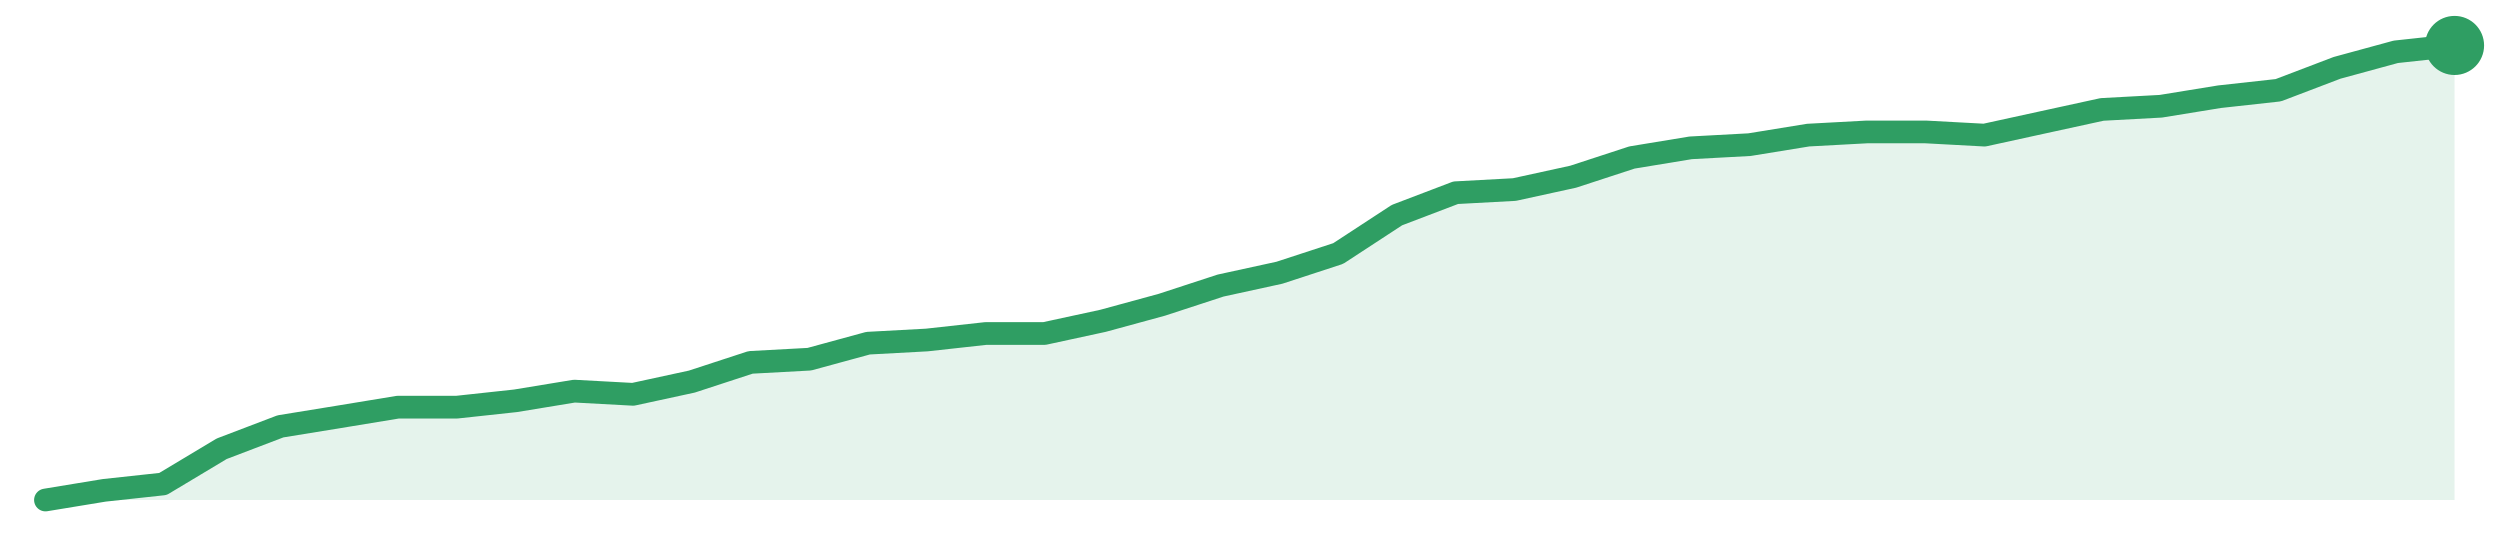
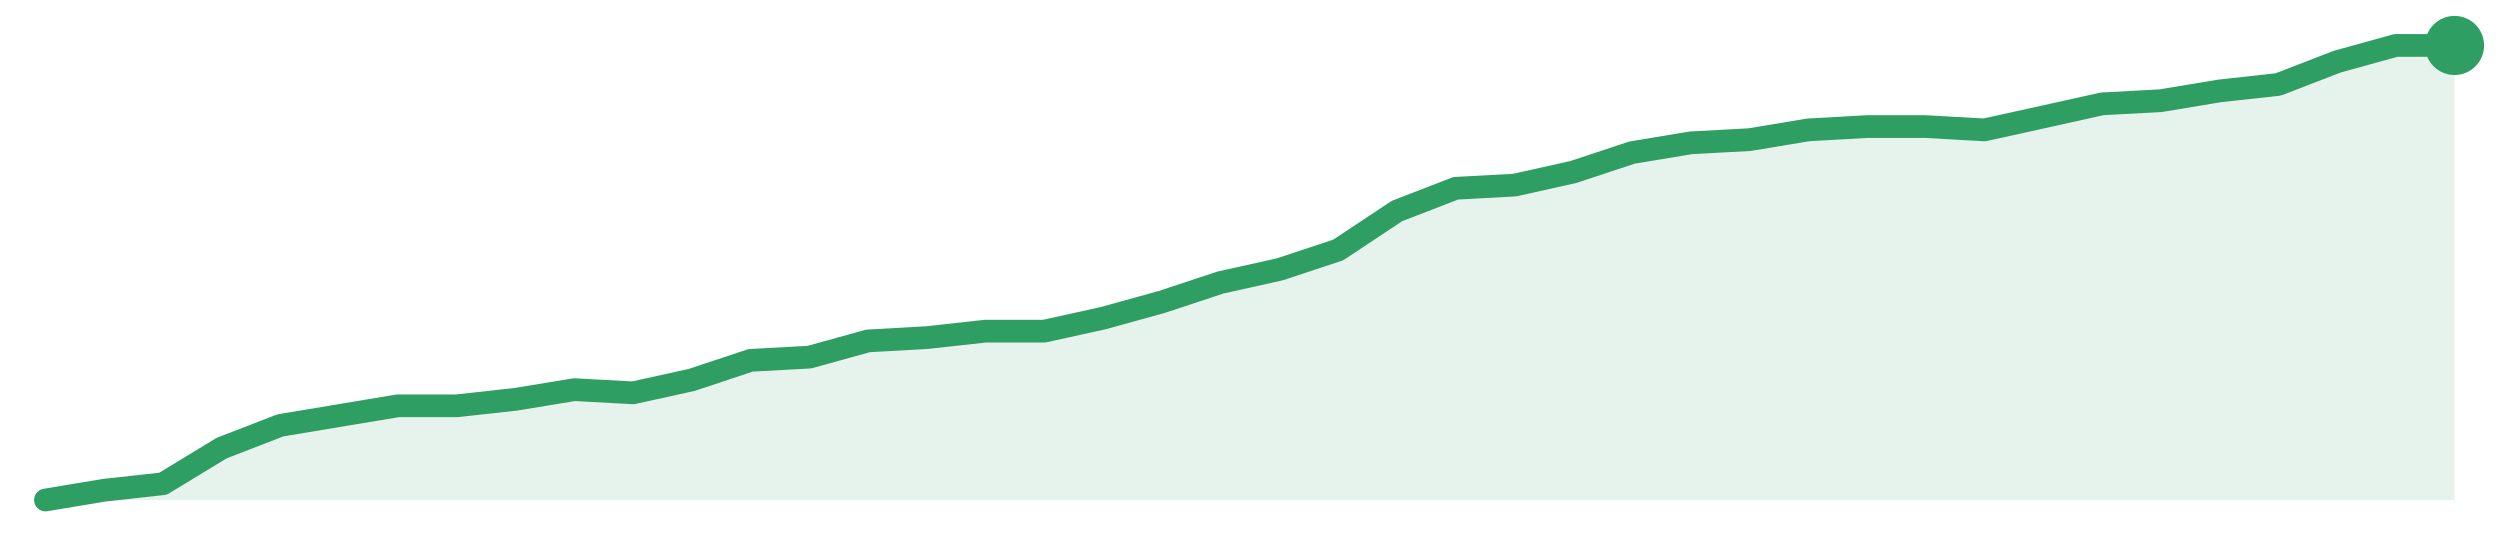
<svg xmlns="http://www.w3.org/2000/svg" width="220" height="48" viewBox="0 0 220 48" role="img" aria-label="trend">
-   <path d="M4.0,44.0 L4.0,44.0 L9.17,43.15 L14.34,42.59 L19.51,39.49 L24.68,37.52 L29.85,36.68 L35.02,35.83 L40.2,35.83 L45.37,35.27 L50.54,34.42 L55.71,34.7 L60.88,33.58 L66.05,31.89 L71.22,31.61 L76.39,30.2 L81.56,29.92 L86.73,29.35 L91.9,29.35 L97.07,28.23 L102.24,26.82 L107.41,25.13 L112.59,24.0 L117.76,22.31 L122.93,18.93 L128.1,16.96 L133.27,16.68 L138.44,15.55 L143.61,13.86 L148.78,13.01 L153.95,12.73 L159.12,11.89 L164.29,11.61 L169.46,11.61 L174.63,11.89 L179.8,10.76 L184.98,9.63 L190.15,9.35 L195.32,8.51 L200.49,7.94 L205.66,5.97 L210.83,4.56 L216.0,4.0 L216.0,44.0 Z" fill="#2f9e631f" />
-   <path d="M4.0,44.0 L9.17,43.15 L14.34,42.59 L19.51,39.49 L24.68,37.52 L29.85,36.68 L35.02,35.83 L40.2,35.83 L45.37,35.27 L50.54,34.42 L55.71,34.7 L60.88,33.58 L66.05,31.89 L71.22,31.61 L76.39,30.2 L81.56,29.92 L86.73,29.35 L91.9,29.35 L97.07,28.23 L102.24,26.82 L107.41,25.13 L112.59,24.0 L117.76,22.31 L122.93,18.93 L128.1,16.96 L133.27,16.68 L138.44,15.55 L143.61,13.86 L148.78,13.01 L153.95,12.73 L159.12,11.89 L164.29,11.61 L169.46,11.61 L174.63,11.89 L179.8,10.76 L184.98,9.63 L190.15,9.35 L195.32,8.51 L200.49,7.94 L205.66,5.97 L210.83,4.56 L216.0,4.0" fill="none" stroke="#2f9e63" stroke-width="2" stroke-linejoin="round" stroke-linecap="round" />
+   <path d="M4.0,44.0 L4.0,44.0 L9.17,43.14 L14.34,42.57 L19.51,39.43 L24.68,37.43 L29.85,36.57 L35.02,35.71 L40.2,35.71 L45.37,35.14 L50.54,34.29 L55.71,34.57 L60.88,33.43 L66.05,31.71 L71.22,31.43 L76.39,30.0 L81.56,29.71 L86.73,29.14 L91.9,29.14 L97.07,28.0 L102.24,26.57 L107.41,24.86 L112.59,23.71 L117.76,22.0 L122.93,18.57 L128.1,16.57 L133.27,16.29 L138.44,15.14 L143.61,13.43 L148.78,12.57 L153.95,12.29 L159.12,11.43 L164.29,11.14 L169.46,11.14 L174.63,11.43 L179.8,10.29 L184.98,9.14 L190.15,8.86 L195.32,8.0 L200.49,7.43 L205.66,5.43 L210.83,4.0 L216.0,4.0 L216.0,44.0 Z" fill="#2f9e631f" />
+   <path d="M4.0,44.0 L9.17,43.14 L14.34,42.57 L19.51,39.43 L24.68,37.43 L29.85,36.57 L35.02,35.71 L40.2,35.71 L45.37,35.14 L50.54,34.29 L55.71,34.57 L60.88,33.43 L66.05,31.71 L71.22,31.43 L76.39,30.0 L81.56,29.71 L86.73,29.14 L91.9,29.14 L97.07,28.0 L102.24,26.57 L107.41,24.86 L112.59,23.71 L117.76,22.0 L122.93,18.57 L128.1,16.57 L133.27,16.29 L138.44,15.14 L143.61,13.43 L148.78,12.57 L153.95,12.29 L159.12,11.43 L164.29,11.14 L169.46,11.14 L174.63,11.43 L179.8,10.29 L184.98,9.14 L190.15,8.86 L195.32,8.0 L200.49,7.43 L205.66,5.43 L210.83,4.0 L216.0,4.0" fill="none" stroke="#2f9e63" stroke-width="2" stroke-linejoin="round" stroke-linecap="round" />
  <circle cx="216.0" cy="4.0" r="2.6" fill="#2f9e63" />
</svg>
